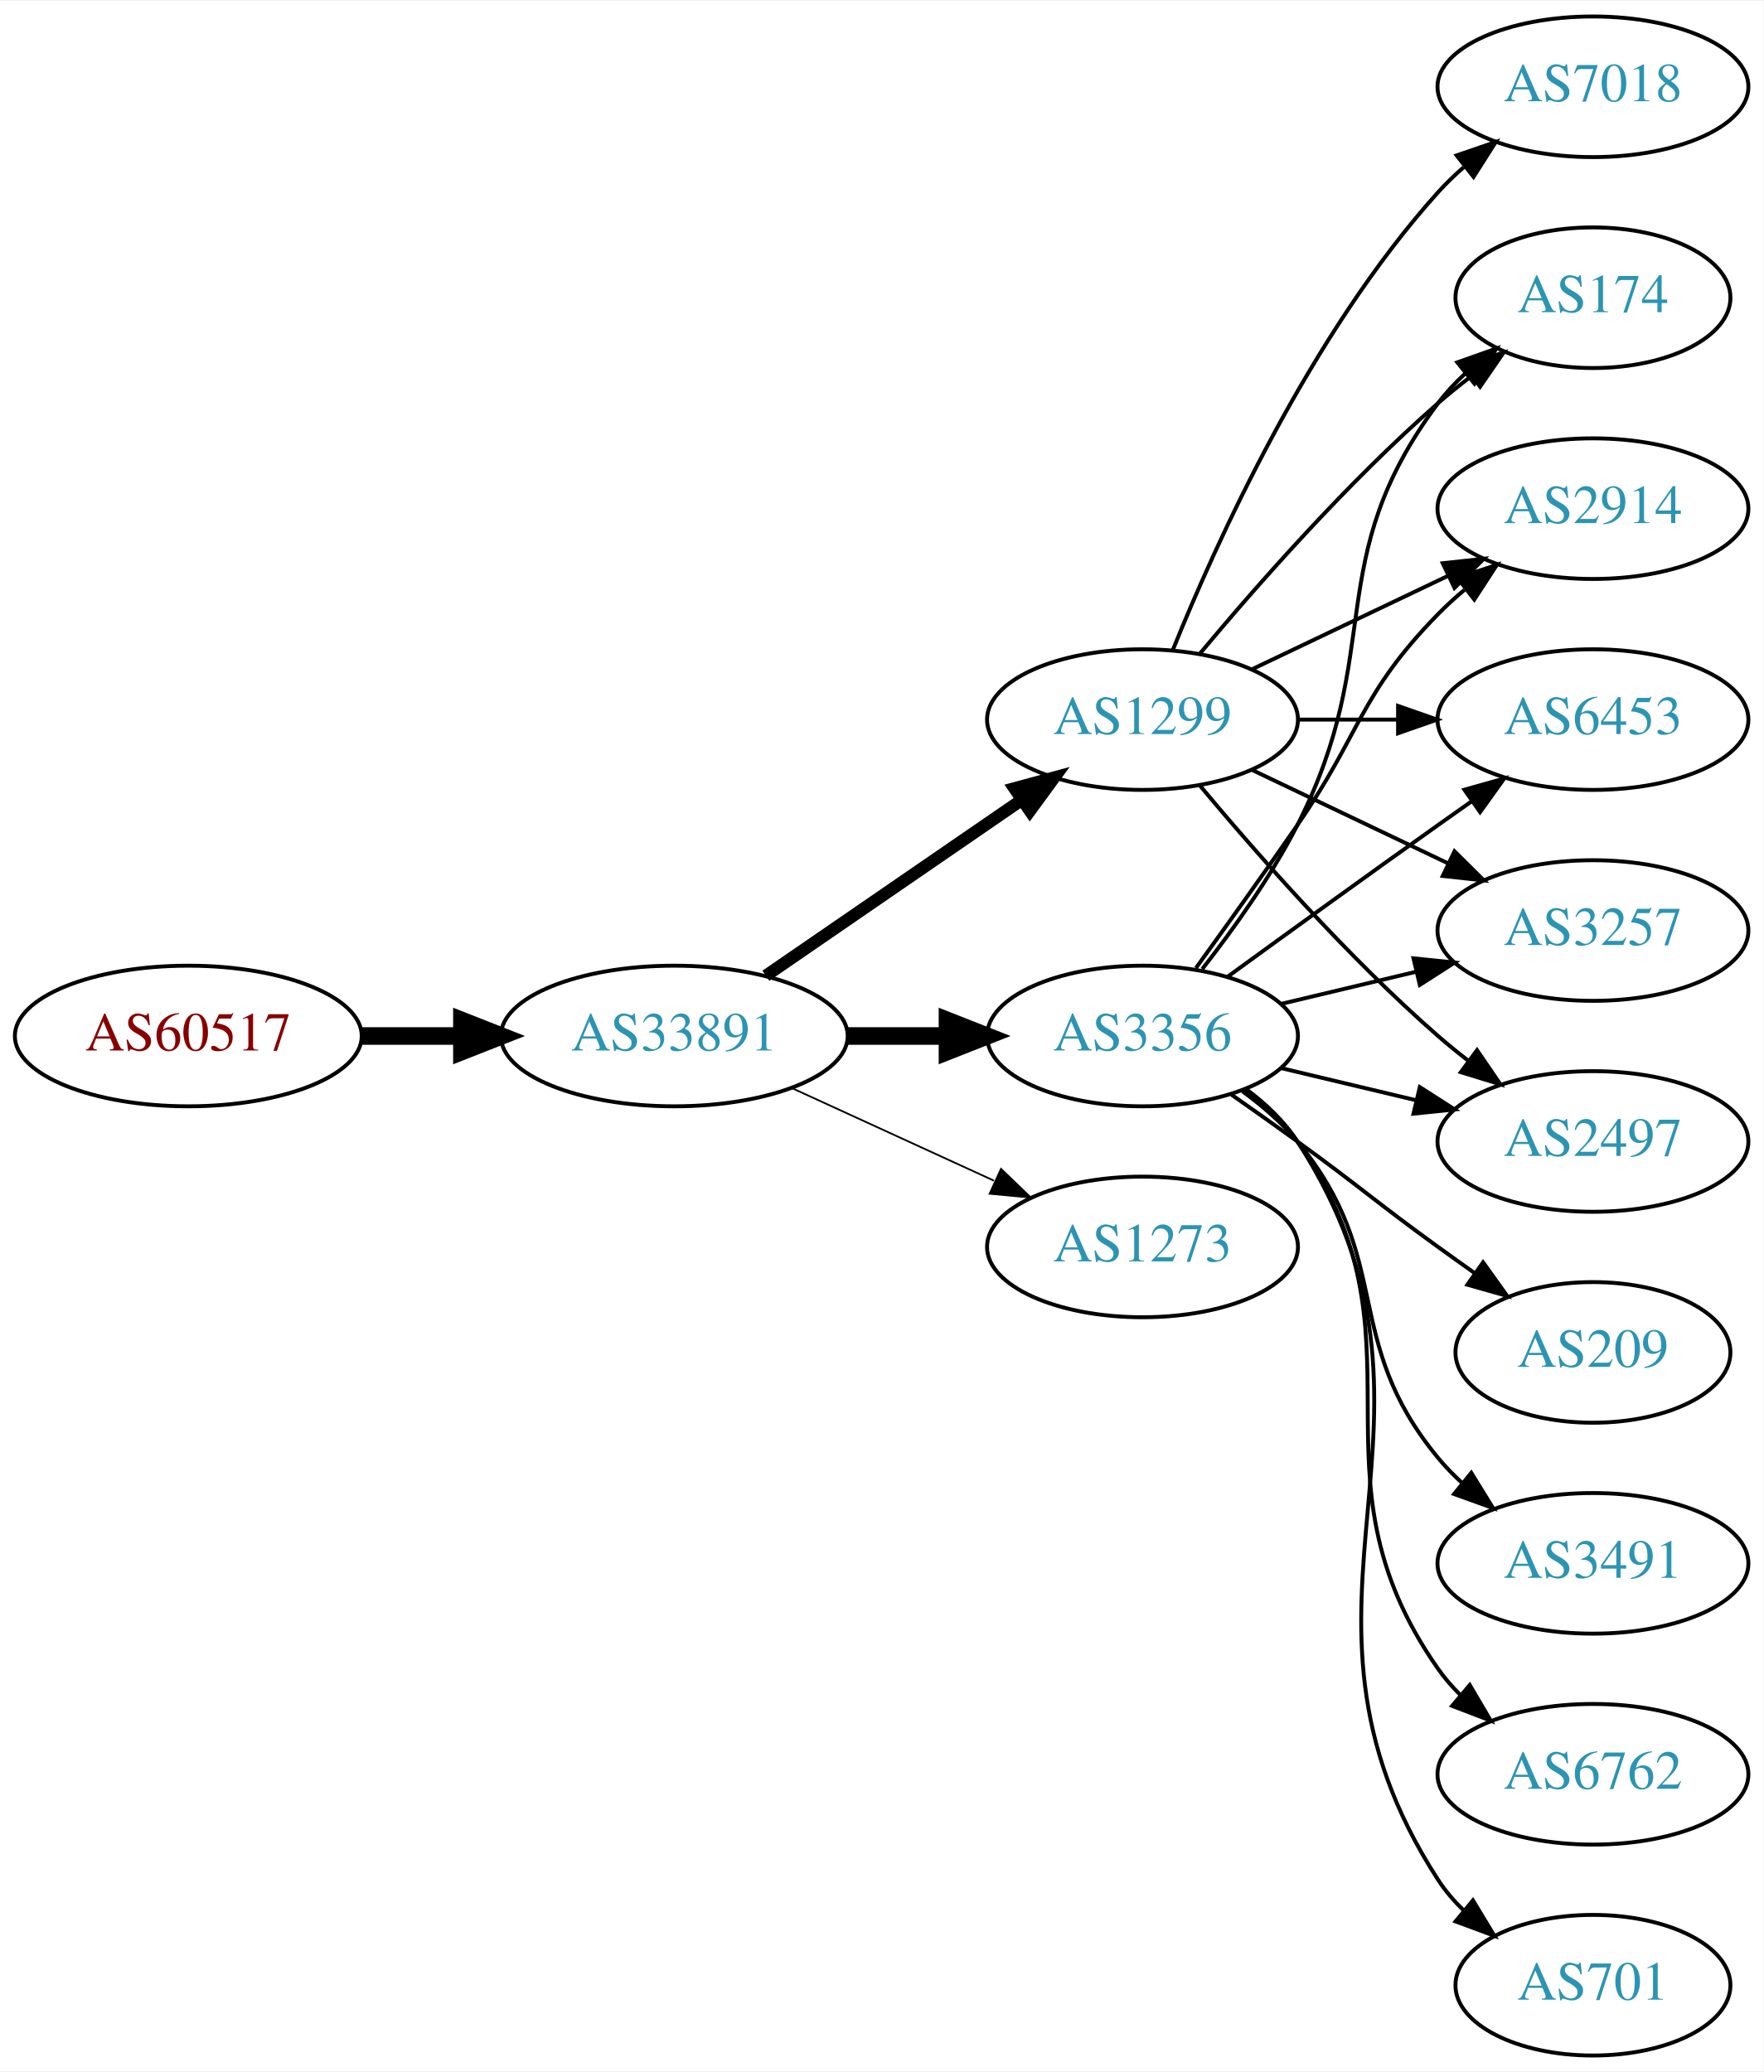
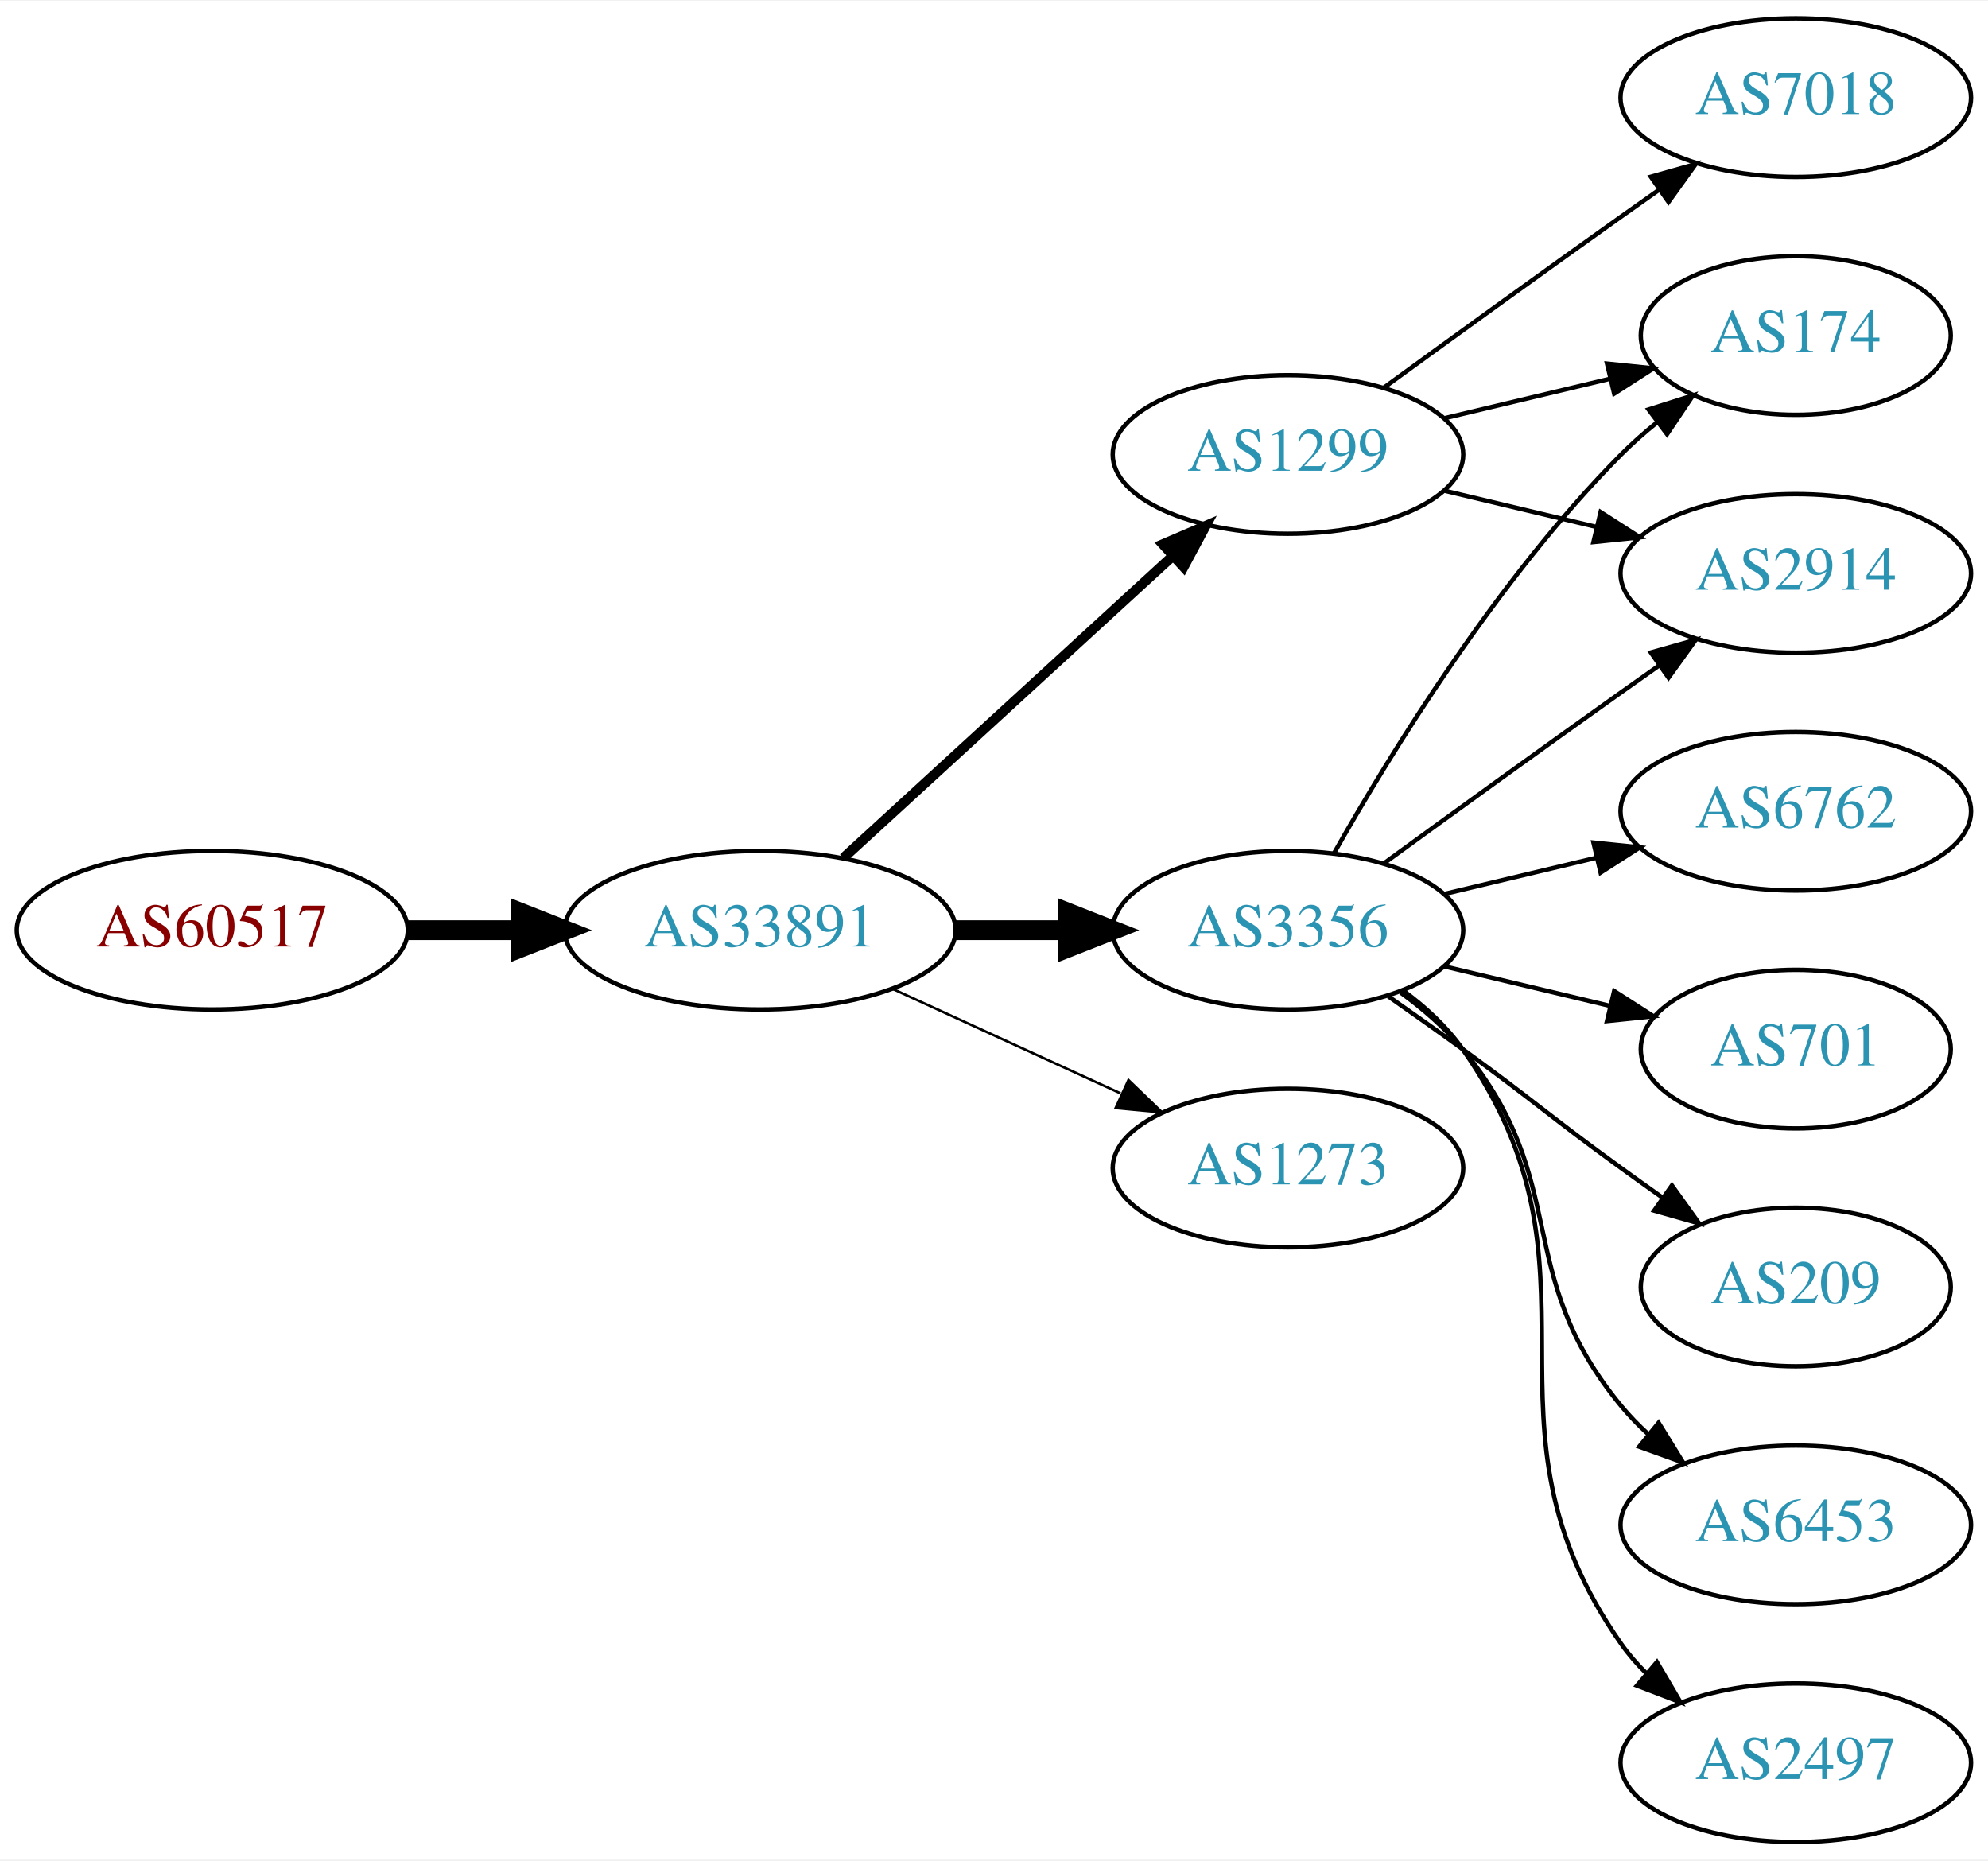
- <svg xmlns="http://www.w3.org/2000/svg" xmlns:xlink="http://www.w3.org/1999/xlink" width="451pt" height="530pt" viewBox="0.00 0.00 451.37 530.00">
-   <g id="graph0" class="graph" transform="scale(1 1) rotate(0) translate(4 526)">
-     <polygon fill="white" stroke="none" points="-4,4 -4,-526 447.37,-526 447.37,4 -4,4" />
+ <svg xmlns="http://www.w3.org/2000/svg" xmlns:xlink="http://www.w3.org/1999/xlink" width="451pt" height="422pt" viewBox="0.00 0.00 451.37 422.00">
+   <g id="graph0" class="graph" transform="scale(1 1) rotate(0) translate(4 418)">
+     <polygon fill="white" stroke="none" points="-4,4 -4,-418 447.37,-418 447.37,4 -4,4" />
    <g id="node1" class="node">
      <g id="a_node1">
        <a xlink:href="/asn/60517" xlink:title="AS60517 ~ AS-CABLEVISION [AT]">
-           <ellipse fill="#ffffff" stroke="black" cx="44.196" cy="-261" rx="44.393" ry="18" />
-           <text text-anchor="middle" x="44.196" y="-257.3" font-family="Times,serif" font-size="14.00" fill="#880000">AS60517</text>
+           <ellipse fill="#ffffff" stroke="black" cx="44.196" cy="-207" rx="44.393" ry="18" />
+           <text text-anchor="middle" x="44.196" y="-203.3" font-family="Times,serif" font-size="14.00" fill="#880000">AS60517</text>
        </a>
      </g>
    </g>
    <g id="node2" class="node">
      <g id="a_node2">
        <a xlink:href="/asn/33891" xlink:title="AS33891 ~ CORE-BACKBONE GMBH GLOBAL NETWORK [DE]">
-           <ellipse fill="#ffffff" stroke="black" cx="168.588" cy="-261" rx="44.393" ry="18" />
-           <text text-anchor="middle" x="168.588" y="-257.3" font-family="Times,serif" font-size="14.00" fill="#2c94b3">AS33891</text>
+           <ellipse fill="#ffffff" stroke="black" cx="168.588" cy="-207" rx="44.393" ry="18" />
+           <text text-anchor="middle" x="168.588" y="-203.3" font-family="Times,serif" font-size="14.00" fill="#2c94b3">AS33891</text>
        </a>
      </g>
    </g>
    <g id="edge1" class="edge">
-       <path fill="none" stroke="black" stroke-width="4.5" d="M88.692,-261C96.898,-261 105.569,-261 114.041,-261" />
-       <polygon fill="black" stroke="black" stroke-width="4.5" points="114.233,-264.938 124.233,-261 114.233,-257.063 114.233,-264.938" />
+       <path fill="none" stroke="black" stroke-width="4.5" d="M88.692,-207C96.898,-207 105.569,-207 114.041,-207" />
+       <polygon fill="black" stroke="black" stroke-width="4.5" points="114.233,-210.938 124.233,-207 114.233,-203.063 114.233,-210.938" />
    </g>
    <g id="node3" class="node">
      <g id="a_node3">
        <a xlink:href="/asn/1299" xlink:title="AS1299 ~ Telia Carrier [EU]">
-           <ellipse fill="#ffffff" stroke="black" cx="288.431" cy="-342" rx="39.794" ry="18" />
-           <text text-anchor="middle" x="288.431" y="-338.3" font-family="Times,serif" font-size="14.00" fill="#2c94b3">AS1299</text>
+           <ellipse fill="#ffffff" stroke="black" cx="288.431" cy="-315" rx="39.794" ry="18" />
+           <text text-anchor="middle" x="288.431" y="-311.3" font-family="Times,serif" font-size="14.00" fill="#2c94b3">AS1299</text>
        </a>
      </g>
    </g>
    <g id="edge2" class="edge">
-       <path fill="none" stroke="black" stroke-width="3.15" d="M192.031,-276.426C210.612,-289.198 237.173,-307.455 257.553,-321.463" />
-       <polygon fill="black" stroke="black" stroke-width="3.15" points="255.643,-324.398 265.867,-327.178 259.609,-318.629 255.643,-324.398" />
+       <path fill="none" stroke="black" stroke-width="2.25" d="M187.486,-223.403C207.414,-241.667 239.772,-271.322 262.249,-291.921" />
+       <polygon fill="black" stroke="black" stroke-width="2.25" points="260.014,-294.62 269.751,-298.797 264.743,-289.46 260.014,-294.62" />
    </g>
    <g id="node4" class="node">
      <g id="a_node4">
        <a xlink:href="/asn/3356" xlink:title="AS3356 ~ Level 3 Parent, LLC [US]">
-           <ellipse fill="#ffffff" stroke="black" cx="288.431" cy="-261" rx="39.794" ry="18" />
-           <text text-anchor="middle" x="288.431" y="-257.3" font-family="Times,serif" font-size="14.00" fill="#2c94b3">AS3356</text>
+           <ellipse fill="#ffffff" stroke="black" cx="288.431" cy="-207" rx="39.794" ry="18" />
+           <text text-anchor="middle" x="288.431" y="-203.3" font-family="Times,serif" font-size="14.00" fill="#2c94b3">AS3356</text>
        </a>
      </g>
    </g>
    <g id="edge3" class="edge">
-       <path fill="none" stroke="black" stroke-width="4.5" d="M212.799,-261C221.112,-261 229.875,-261 238.357,-261" />
-       <polygon fill="black" stroke="black" stroke-width="4.5" points="238.516,-264.938 248.516,-261 238.516,-257.063 238.516,-264.938" />
+       <path fill="none" stroke="black" stroke-width="4.5" d="M212.799,-207C221.112,-207 229.875,-207 238.357,-207" />
+       <polygon fill="black" stroke="black" stroke-width="4.5" points="238.516,-210.938 248.516,-207 238.516,-203.063 238.516,-210.938" />
    </g>
    <g id="node5" class="node">
      <g id="a_node5">
        <a xlink:href="/asn/1273" xlink:title="AS1273 ~ Vodafone Group PLC [EU]">
-           <ellipse fill="#ffffff" stroke="black" cx="288.431" cy="-207" rx="39.794" ry="18" />
-           <text text-anchor="middle" x="288.431" y="-203.3" font-family="Times,serif" font-size="14.00" fill="#2c94b3">AS1273</text>
+           <ellipse fill="#ffffff" stroke="black" cx="288.431" cy="-153" rx="39.794" ry="18" />
+           <text text-anchor="middle" x="288.431" y="-149.3" font-family="Times,serif" font-size="14.00" fill="#2c94b3">AS1273</text>
        </a>
      </g>
    </g>
    <g id="edge4" class="edge">
-       <path fill="none" stroke="black" stroke-width="0.45" d="M198.718,-247.652C214.329,-240.498 233.727,-231.609 250.399,-223.97" />
-       <polygon fill="black" stroke="black" stroke-width="0.45" points="252.218,-226.986 259.851,-219.638 249.302,-220.622 252.218,-226.986" />
+       <path fill="none" stroke="black" stroke-width="0.562" d="M198.718,-193.652C214.329,-186.498 233.727,-177.609 250.399,-169.97" />
+       <polygon fill="black" stroke="black" stroke-width="0.562" points="252.218,-172.986 259.851,-165.638 249.302,-166.622 252.218,-172.986" />
    </g>
    <g id="node6" class="node">
      <g id="a_node6">
-         <a xlink:href="/asn/2914" xlink:title="AS2914 ~ NTT America, Inc. [US]">
-           <ellipse fill="#ffffff" stroke="black" cx="403.724" cy="-396" rx="39.794" ry="18" />
-           <text text-anchor="middle" x="403.724" y="-392.3" font-family="Times,serif" font-size="14.00" fill="#2c94b3">AS2914</text>
+         <a xlink:href="/asn/174" xlink:title="AS174 ~ Cogent Communications [US]">
+           <ellipse fill="#ffffff" stroke="black" cx="403.724" cy="-342" rx="35.194" ry="18" />
+           <text text-anchor="middle" x="403.724" y="-338.3" font-family="Times,serif" font-size="14.00" fill="#2c94b3">AS174</text>
        </a>
      </g>
    </g>
    <g id="edge5" class="edge">
-       <path fill="none" stroke="black" d="M316.567,-354.934C331.561,-362.081 350.382,-371.052 366.605,-378.785" />
-       <polygon fill="black" stroke="black" points="365.276,-382.028 375.809,-383.171 368.288,-375.709 365.276,-382.028" />
+       <path fill="none" stroke="black" d="M324.038,-323.248C335.833,-326.058 349.137,-329.229 361.405,-332.153" />
+       <polygon fill="black" stroke="black" points="360.871,-335.624 371.41,-334.537 362.494,-328.814 360.871,-335.624" />
    </g>
    <g id="node7" class="node">
      <g id="a_node7">
-         <a xlink:href="/asn/6453" xlink:title="AS6453 ~ TATA COMMUNICATIONS (AMERICA) INC [US]">
-           <ellipse fill="#ffffff" stroke="black" cx="403.724" cy="-342" rx="39.794" ry="18" />
-           <text text-anchor="middle" x="403.724" y="-338.3" font-family="Times,serif" font-size="14.00" fill="#2c94b3">AS6453</text>
+         <a xlink:href="/asn/2914" xlink:title="AS2914 ~ NTT America, Inc. [US]">
+           <ellipse fill="#ffffff" stroke="black" cx="403.724" cy="-288" rx="39.794" ry="18" />
+           <text text-anchor="middle" x="403.724" y="-284.3" font-family="Times,serif" font-size="14.00" fill="#2c94b3">AS2914</text>
        </a>
      </g>
    </g>
    <g id="edge6" class="edge">
-       <path fill="none" stroke="black" d="M328.103,-342C336.306,-342 345.07,-342 353.602,-342" />
-       <polygon fill="black" stroke="black" points="353.841,-345.5 363.841,-342 353.841,-338.5 353.841,-345.5" />
+       <path fill="none" stroke="black" d="M324.038,-306.752C334.909,-304.162 347.064,-301.265 358.506,-298.538" />
+       <polygon fill="black" stroke="black" points="359.412,-301.92 368.328,-296.197 357.789,-295.111 359.412,-301.92" />
    </g>
    <g id="node8" class="node">
      <g id="a_node8">
-         <a xlink:href="/asn/3257" xlink:title="AS3257 ~ GTT [DE]">
-           <ellipse fill="#ffffff" stroke="black" cx="403.724" cy="-288" rx="39.794" ry="18" />
-           <text text-anchor="middle" x="403.724" y="-284.3" font-family="Times,serif" font-size="14.00" fill="#2c94b3">AS3257</text>
+         <a xlink:href="/asn/7018" xlink:title="AS7018 ~ AT&amp;T Services, Inc. [US]">
+           <ellipse fill="#ffffff" stroke="black" cx="403.724" cy="-396" rx="39.794" ry="18" />
+           <text text-anchor="middle" x="403.724" y="-392.3" font-family="Times,serif" font-size="14.00" fill="#2c94b3">AS7018</text>
        </a>
      </g>
    </g>
    <g id="edge7" class="edge">
-       <path fill="none" stroke="black" d="M316.567,-329.066C331.561,-321.919 350.382,-312.948 366.605,-305.215" />
-       <polygon fill="black" stroke="black" points="368.288,-308.291 375.809,-300.829 365.276,-301.972 368.288,-308.291" />
+       <path fill="none" stroke="black" d="M310.279,-330.222C325.213,-341.091 345.827,-356.025 364.077,-369 366.898,-371.005 369.841,-373.085 372.789,-375.159" />
+       <polygon fill="black" stroke="black" points="370.816,-378.05 381.013,-380.926 374.835,-372.319 370.816,-378.05" />
+     </g>
+     <g id="edge10" class="edge">
+       <path fill="none" stroke="black" d="M298.891,-224.49C311.672,-247.096 336.105,-286.886 364.077,-315 366.578,-317.513 369.338,-319.949 372.199,-322.261" />
+       <polygon fill="black" stroke="black" points="370.298,-325.21 380.396,-328.413 374.5,-319.611 370.298,-325.21" />
+     </g>
+     <g id="edge8" class="edge">
+       <path fill="none" stroke="black" d="M310.279,-222.222C325.213,-233.091 345.827,-248.025 364.077,-261 366.898,-263.005 369.841,-265.085 372.789,-267.159" />
+       <polygon fill="black" stroke="black" points="370.816,-270.05 381.013,-272.926 374.835,-264.319 370.816,-270.05" />
    </g>
    <g id="node9" class="node">
      <g id="a_node9">
-         <a xlink:href="/asn/7018" xlink:title="AS7018 ~ AT&amp;T Services, Inc. [US]">
-           <ellipse fill="#ffffff" stroke="black" cx="403.724" cy="-504" rx="39.794" ry="18" />
-           <text text-anchor="middle" x="403.724" y="-500.3" font-family="Times,serif" font-size="14.00" fill="#2c94b3">AS7018</text>
-         </a>
-       </g>
-     </g>
-     <g id="edge8" class="edge">
-       <path fill="none" stroke="black" d="M296.179,-359.787C307.23,-387.243 331.283,-440.578 364.077,-477 366.08,-479.224 368.298,-481.363 370.631,-483.397" />
-       <polygon fill="black" stroke="black" points="368.829,-486.433 378.85,-489.873 373.161,-480.935 368.829,-486.433" />
-     </g>
-     <g id="node10" class="node">
-       <g id="a_node10">
        <a xlink:href="/asn/2497" xlink:title="AS2497 ~ Internet Initiative Japan Inc. [JP]">
-           <ellipse fill="#ffffff" stroke="black" cx="403.724" cy="-234" rx="39.794" ry="18" />
-           <text text-anchor="middle" x="403.724" y="-230.3" font-family="Times,serif" font-size="14.00" fill="#2c94b3">AS2497</text>
+           <ellipse fill="#ffffff" stroke="black" cx="403.724" cy="-18" rx="39.794" ry="18" />
+           <text text-anchor="middle" x="403.724" y="-14.3" font-family="Times,serif" font-size="14.00" fill="#2c94b3">AS2497</text>
        </a>
      </g>
    </g>
    <g id="edge9" class="edge">
-       <path fill="none" stroke="black" d="M303.061,-325.183C317.343,-308.071 340.89,-281.255 364.077,-261 366.543,-258.846 369.182,-256.706 371.879,-254.628" />
-       <polygon fill="black" stroke="black" points="374.052,-257.375 380.033,-248.63 369.904,-251.736 374.052,-257.375" />
+       <path fill="none" stroke="black" d="M314.59,-193.284C319.654,-189.545 324.51,-185.096 328.077,-180 363.691,-129.131 328.464,-95.869 364.077,-45 365.75,-42.611 367.705,-40.365 369.832,-38.267" />
+       <polygon fill="black" stroke="black" points="372.196,-40.851 377.564,-31.716 367.672,-35.51 372.196,-40.851" />
+     </g>
+     <g id="node10" class="node">
+       <g id="a_node10">
+         <a xlink:href="/asn/6762" xlink:title="AS6762 ~ TELECOM ITALIA SPARKLE S.p.A. [IT]">
+           <ellipse fill="#ffffff" stroke="black" cx="403.724" cy="-234" rx="39.794" ry="18" />
+           <text text-anchor="middle" x="403.724" y="-230.3" font-family="Times,serif" font-size="14.00" fill="#2c94b3">AS6762</text>
+         </a>
+       </g>
+     </g>
+     <g id="edge11" class="edge">
+       <path fill="none" stroke="black" d="M324.038,-215.248C334.909,-217.838 347.064,-220.735 358.506,-223.462" />
+       <polygon fill="black" stroke="black" points="357.789,-226.889 368.328,-225.803 359.412,-220.08 357.789,-226.889" />
    </g>
    <g id="node11" class="node">
      <g id="a_node11">
-         <a xlink:href="/asn/174" xlink:title="AS174 ~ Cogent Communications [US]">
-           <ellipse fill="#ffffff" stroke="black" cx="403.724" cy="-450" rx="35.194" ry="18" />
-           <text text-anchor="middle" x="403.724" y="-446.3" font-family="Times,serif" font-size="14.00" fill="#2c94b3">AS174</text>
+         <a xlink:href="/asn/701" xlink:title="AS701 ~ UUNET [US]">
+           <ellipse fill="#ffffff" stroke="black" cx="403.724" cy="-180" rx="35.194" ry="18" />
+           <text text-anchor="middle" x="403.724" y="-176.3" font-family="Times,serif" font-size="14.00" fill="#2c94b3">AS701</text>
        </a>
      </g>
    </g>
-     <g id="edge10" class="edge">
-       <path fill="none" stroke="black" d="M303.061,-358.817C317.343,-375.929 340.89,-402.745 364.077,-423 366.747,-425.332 369.62,-427.648 372.55,-429.886" />
-       <polygon fill="black" stroke="black" points="370.701,-432.87 380.841,-435.939 374.828,-427.216 370.701,-432.87" />
-     </g>
-     <g id="edge18" class="edge">
-       <path fill="none" stroke="black" d="M302.11,-278.406C309.725,-288.937 319.558,-302.67 328.077,-315 344.473,-338.731 343.905,-348.383 364.077,-369 366.17,-371.139 368.453,-373.218 370.83,-375.21" />
-       <polygon fill="black" stroke="black" points="369.074,-378.275 379.13,-381.611 373.349,-372.732 369.074,-378.275" />
-     </g>
-     <g id="edge13" class="edge">
-       <path fill="none" stroke="black" d="M310.279,-276.222C325.213,-287.091 345.827,-302.025 364.077,-315 366.898,-317.005 369.841,-319.085 372.789,-321.159" />
-       <polygon fill="black" stroke="black" points="370.816,-324.05 381.013,-326.926 374.835,-318.319 370.816,-324.05" />
-     </g>
-     <g id="edge11" class="edge">
-       <path fill="none" stroke="black" d="M324.038,-269.248C334.909,-271.838 347.064,-274.735 358.506,-277.462" />
-       <polygon fill="black" stroke="black" points="357.789,-280.889 368.328,-279.803 359.412,-274.08 357.789,-280.889" />
-     </g>
    <g id="edge12" class="edge">
-       <path fill="none" stroke="black" d="M324.038,-252.752C334.909,-250.162 347.064,-247.265 358.506,-244.538" />
-       <polygon fill="black" stroke="black" points="359.412,-247.92 368.328,-242.197 357.789,-241.111 359.412,-247.92" />
-     </g>
-     <g id="edge16" class="edge">
-       <path fill="none" stroke="black" d="M303.727,-278.14C311.713,-288.353 321.375,-301.853 328.077,-315 351.058,-360.077 333.806,-382.458 364.077,-423 366.085,-425.689 368.441,-428.209 370.982,-430.546" />
-       <polygon fill="black" stroke="black" points="369.011,-433.452 378.998,-436.989 373.397,-427.996 369.011,-433.452" />
+       <path fill="none" stroke="black" d="M324.038,-198.752C335.833,-195.942 349.137,-192.771 361.405,-189.847" />
+       <polygon fill="black" stroke="black" points="362.494,-193.186 371.41,-187.463 360.871,-186.376 362.494,-193.186" />
    </g>
    <g id="node12" class="node">
      <g id="a_node12">
-         <a xlink:href="/asn/6762" xlink:title="AS6762 ~ TELECOM ITALIA SPARKLE S.p.A. [IT]">
+         <a xlink:href="/asn/209" xlink:title="AS209 ~ CenturyLink Communications, LLC [US]">
+           <ellipse fill="#ffffff" stroke="black" cx="403.724" cy="-126" rx="35.194" ry="18" />
+           <text text-anchor="middle" x="403.724" y="-122.3" font-family="Times,serif" font-size="14.00" fill="#2c94b3">AS209</text>
+         </a>
+       </g>
+     </g>
+     <g id="edge13" class="edge">
+       <path fill="none" stroke="black" d="M311.188,-191.991C316.722,-188.121 322.641,-183.936 328.077,-180 344.277,-168.271 347.877,-164.729 364.077,-153 367.106,-150.807 370.285,-148.537 373.463,-146.287" />
+       <polygon fill="black" stroke="black" points="375.606,-149.059 381.774,-140.445 371.58,-143.333 375.606,-149.059" />
+     </g>
+     <g id="node13" class="node">
+       <g id="a_node13">
+         <a xlink:href="/asn/6453" xlink:title="AS6453 ~ TATA COMMUNICATIONS (AMERICA) INC [US]">
          <ellipse fill="#ffffff" stroke="black" cx="403.724" cy="-72" rx="39.794" ry="18" />
-           <text text-anchor="middle" x="403.724" y="-68.3" font-family="Times,serif" font-size="14.00" fill="#2c94b3">AS6762</text>
+           <text text-anchor="middle" x="403.724" y="-68.3" font-family="Times,serif" font-size="14.00" fill="#2c94b3">AS6453</text>
        </a>
      </g>
    </g>
    <g id="edge14" class="edge">
-       <path fill="none" stroke="black" d="M314.59,-247.284C319.654,-243.545 324.51,-239.096 328.077,-234 363.691,-183.131 328.464,-149.869 364.077,-99 365.75,-96.611 367.705,-94.365 369.832,-92.267" />
-       <polygon fill="black" stroke="black" points="372.196,-94.851 377.564,-85.716 367.672,-89.51 372.196,-94.851" />
-     </g>
-     <g id="node13" class="node">
-       <g id="a_node13">
-         <a xlink:href="/asn/701" xlink:title="AS701 ~ UUNET [US]">
-           <ellipse fill="#ffffff" stroke="black" cx="403.724" cy="-18" rx="35.194" ry="18" />
-           <text text-anchor="middle" x="403.724" y="-14.3" font-family="Times,serif" font-size="14.00" fill="#2c94b3">AS701</text>
-         </a>
-       </g>
-     </g>
-     <g id="edge15" class="edge">
-       <path fill="none" stroke="black" d="M314.867,-247.47C319.917,-243.722 324.696,-239.221 328.077,-234 374.552,-162.222 317.602,-116.778 364.077,-45 365.901,-42.183 368.132,-39.576 370.593,-37.184" />
-       <polygon fill="black" stroke="black" points="373.011,-39.726 378.488,-30.656 368.551,-34.331 373.011,-39.726" />
-     </g>
-     <g id="node14" class="node">
-       <g id="a_node14">
-         <a xlink:href="/asn/209" xlink:title="AS209 ~ CenturyLink Communications, LLC [US]">
-           <ellipse fill="#ffffff" stroke="black" cx="403.724" cy="-180" rx="35.194" ry="18" />
-           <text text-anchor="middle" x="403.724" y="-176.3" font-family="Times,serif" font-size="14.00" fill="#2c94b3">AS209</text>
-         </a>
-       </g>
-     </g>
-     <g id="edge17" class="edge">
-       <path fill="none" stroke="black" d="M311.188,-245.991C316.722,-242.121 322.641,-237.936 328.077,-234 344.277,-222.271 347.877,-218.729 364.077,-207 367.106,-204.807 370.285,-202.537 373.463,-200.287" />
-       <polygon fill="black" stroke="black" points="375.606,-203.059 381.774,-194.445 371.58,-197.333 375.606,-203.059" />
-     </g>
-     <g id="node15" class="node">
-       <g id="a_node15">
-         <a xlink:href="/asn/3491" xlink:title="AS3491 ~ PCCW Global, Inc. [US]">
-           <ellipse fill="#ffffff" stroke="black" cx="403.724" cy="-126" rx="39.794" ry="18" />
-           <text text-anchor="middle" x="403.724" y="-122.3" font-family="Times,serif" font-size="14.00" fill="#2c94b3">AS3491</text>
-         </a>
-       </g>
-     </g>
-     <g id="edge19" class="edge">
-       <path fill="none" stroke="black" d="M314.012,-246.844C319.106,-243.128 324.12,-238.799 328.077,-234 353.142,-203.606 339.013,-183.394 364.077,-153 365.932,-150.75 368.02,-148.604 370.238,-146.576" />
-       <polygon fill="black" stroke="black" points="372.587,-149.177 378.143,-140.156 368.174,-143.744 372.587,-149.177" />
+       <path fill="none" stroke="black" d="M314.012,-192.844C319.106,-189.128 324.12,-184.799 328.077,-180 353.142,-149.606 339.013,-129.394 364.077,-99 365.932,-96.751 368.02,-94.604 370.238,-92.576" />
+       <polygon fill="black" stroke="black" points="372.587,-95.177 378.143,-86.156 368.174,-89.744 372.587,-95.177" />
    </g>
  </g>
</svg>
